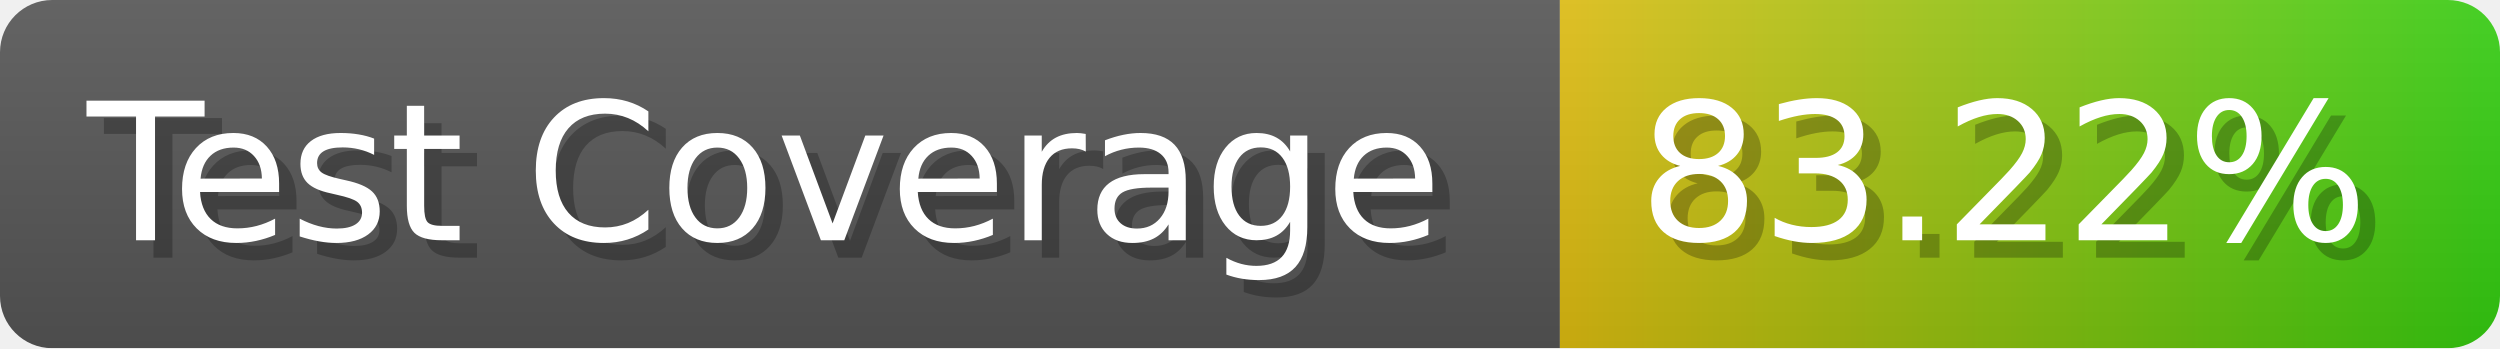
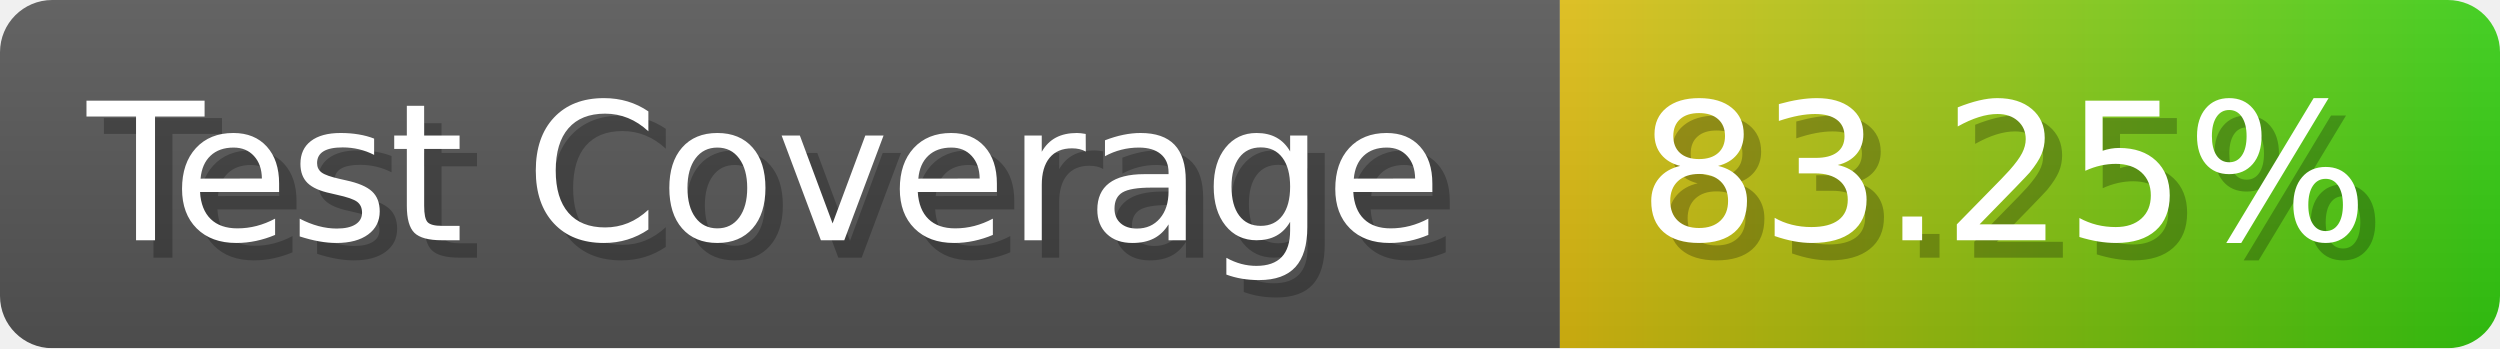
- <svg xmlns="http://www.w3.org/2000/svg" width="143.6" height="20" viewBox="0 0 1436 200" role="img" aria-label="Test Coverage: 83.22%">
+ <svg xmlns="http://www.w3.org/2000/svg" width="143.6" height="20" viewBox="0 0 1436 200" role="img" aria-label="Test Coverage: 83.25%">
  <linearGradient id="a" x2="0" y2="100%">
    <stop offset="0" stop-opacity=".1" stop-color="#EEE" />
    <stop offset="1" stop-opacity=".1" />
  </linearGradient>
  <mask id="m">
    <rect width="1436" height="200" rx="30" fill="#FFF" />
  </mask>
  <g mask="url(#m)">
    <rect width="896" height="200" fill="#555" />
    <rect width="540" height="200" fill="url(#x)" x="896" />
    <rect width="1436" height="200" fill="url(#a)" />
  </g>
  <g aria-hidden="true" fill="#fff" text-anchor="start" font-family="Verdana,DejaVu Sans,sans-serif" font-size="110">
    <text x="60" y="148" textLength="796" fill="#000" opacity="0.25">Test Coverage</text>
    <text x="50" y="138" textLength="796">Test Coverage</text>
-     <text x="951" y="148" textLength="440" fill="#000" opacity="0.25">83.22%</text>
-     <text x="941" y="138" textLength="440">83.22%</text>
+     <text x="951" y="148" textLength="440" fill="#000" opacity="0.25">83.25%</text>
+     <text x="941" y="138" textLength="440">83.25%</text>
  </g>
  <linearGradient id="x" x1="0%" y1="0%" x2="100%" y2="0%">
    <stop offset="0%" style="stop-color:#DB1" />
    <stop offset="100%" style="stop-color:#3C1" />
  </linearGradient>
</svg>
